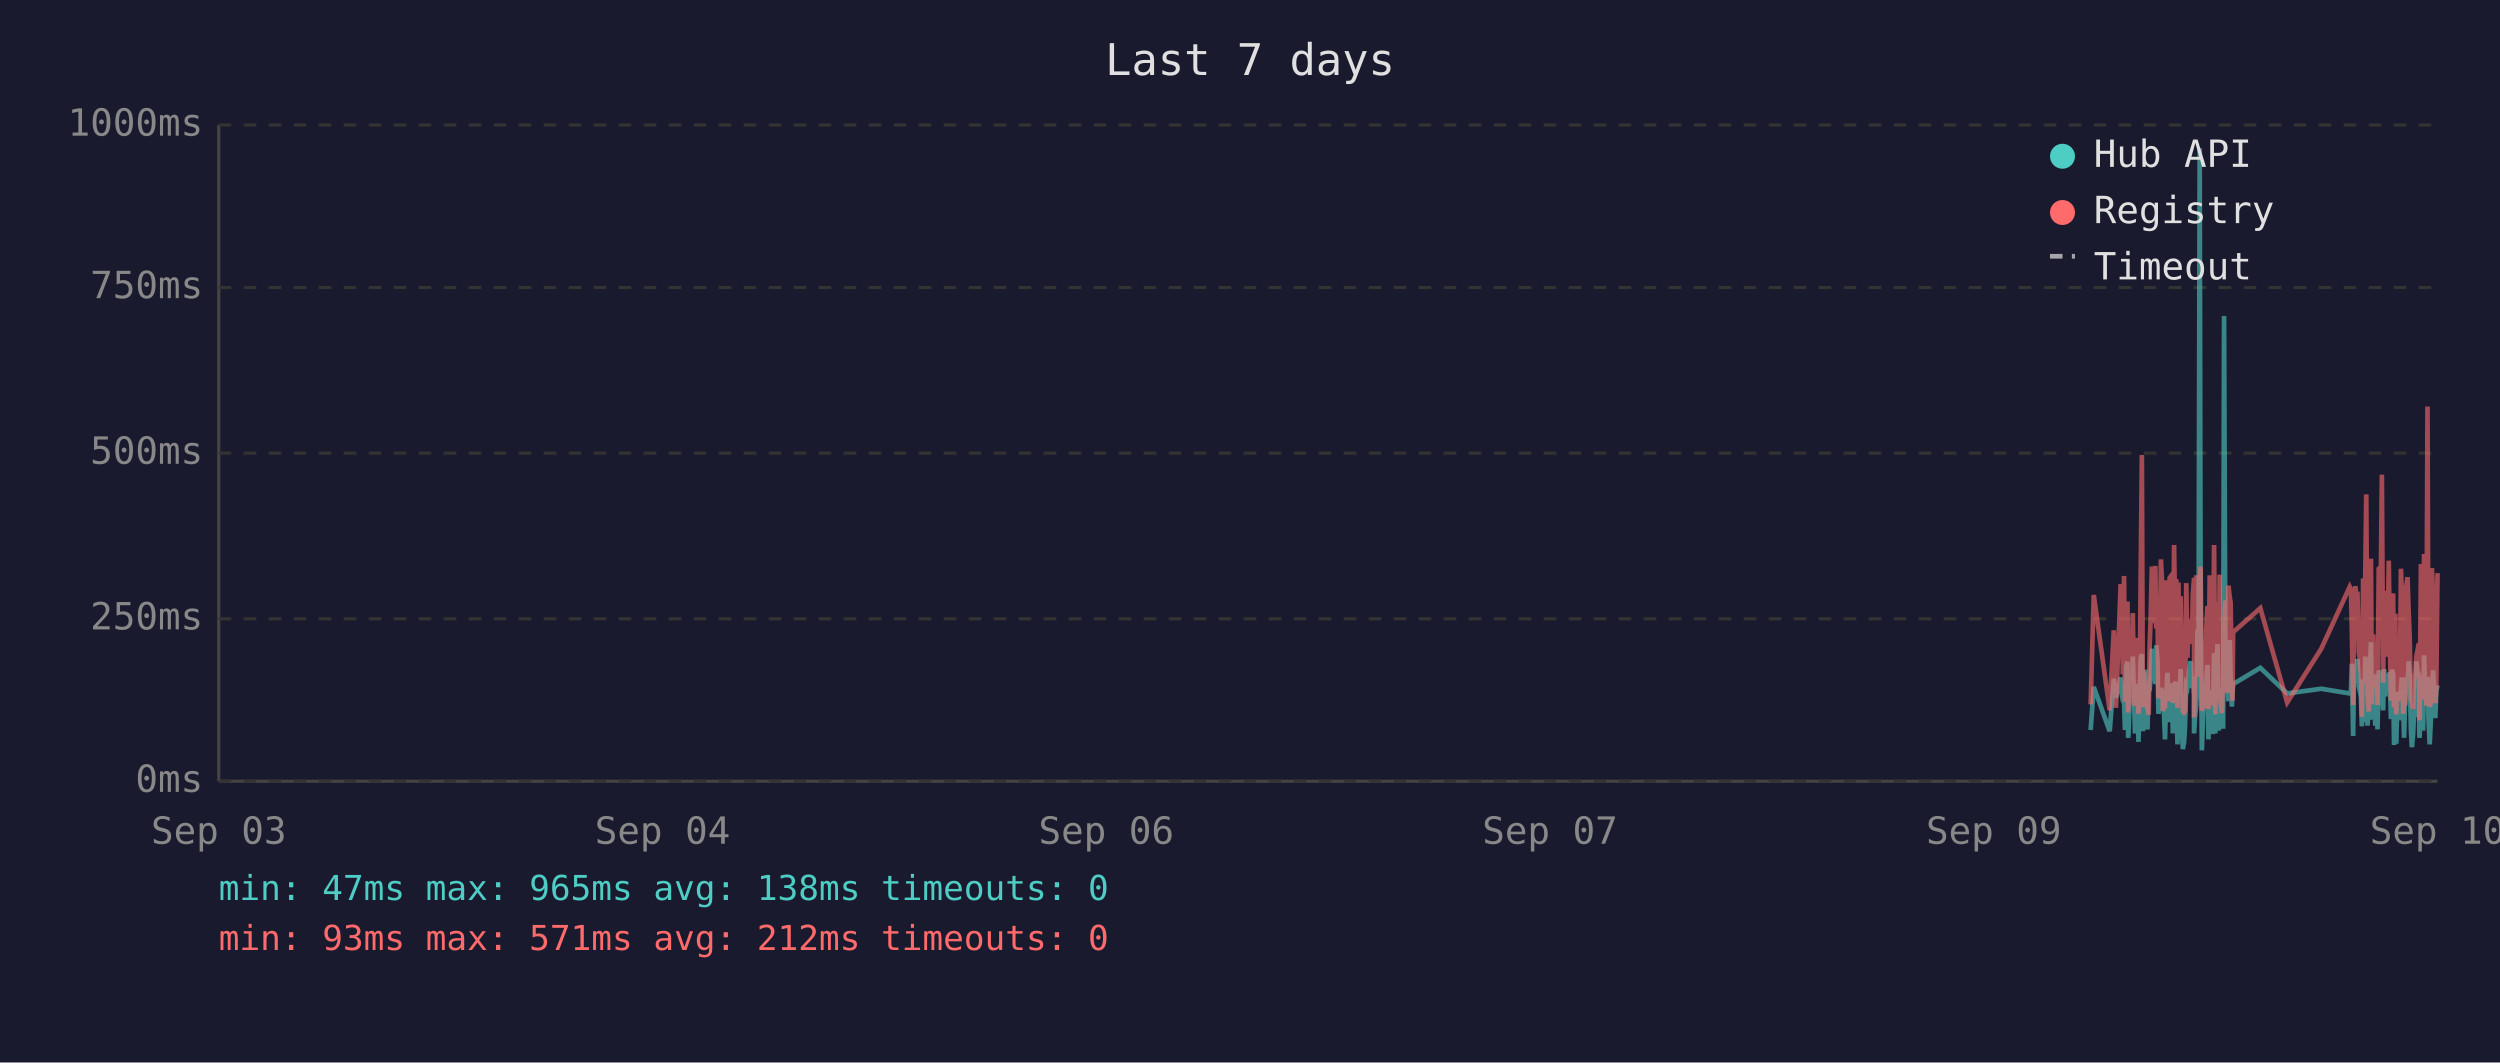
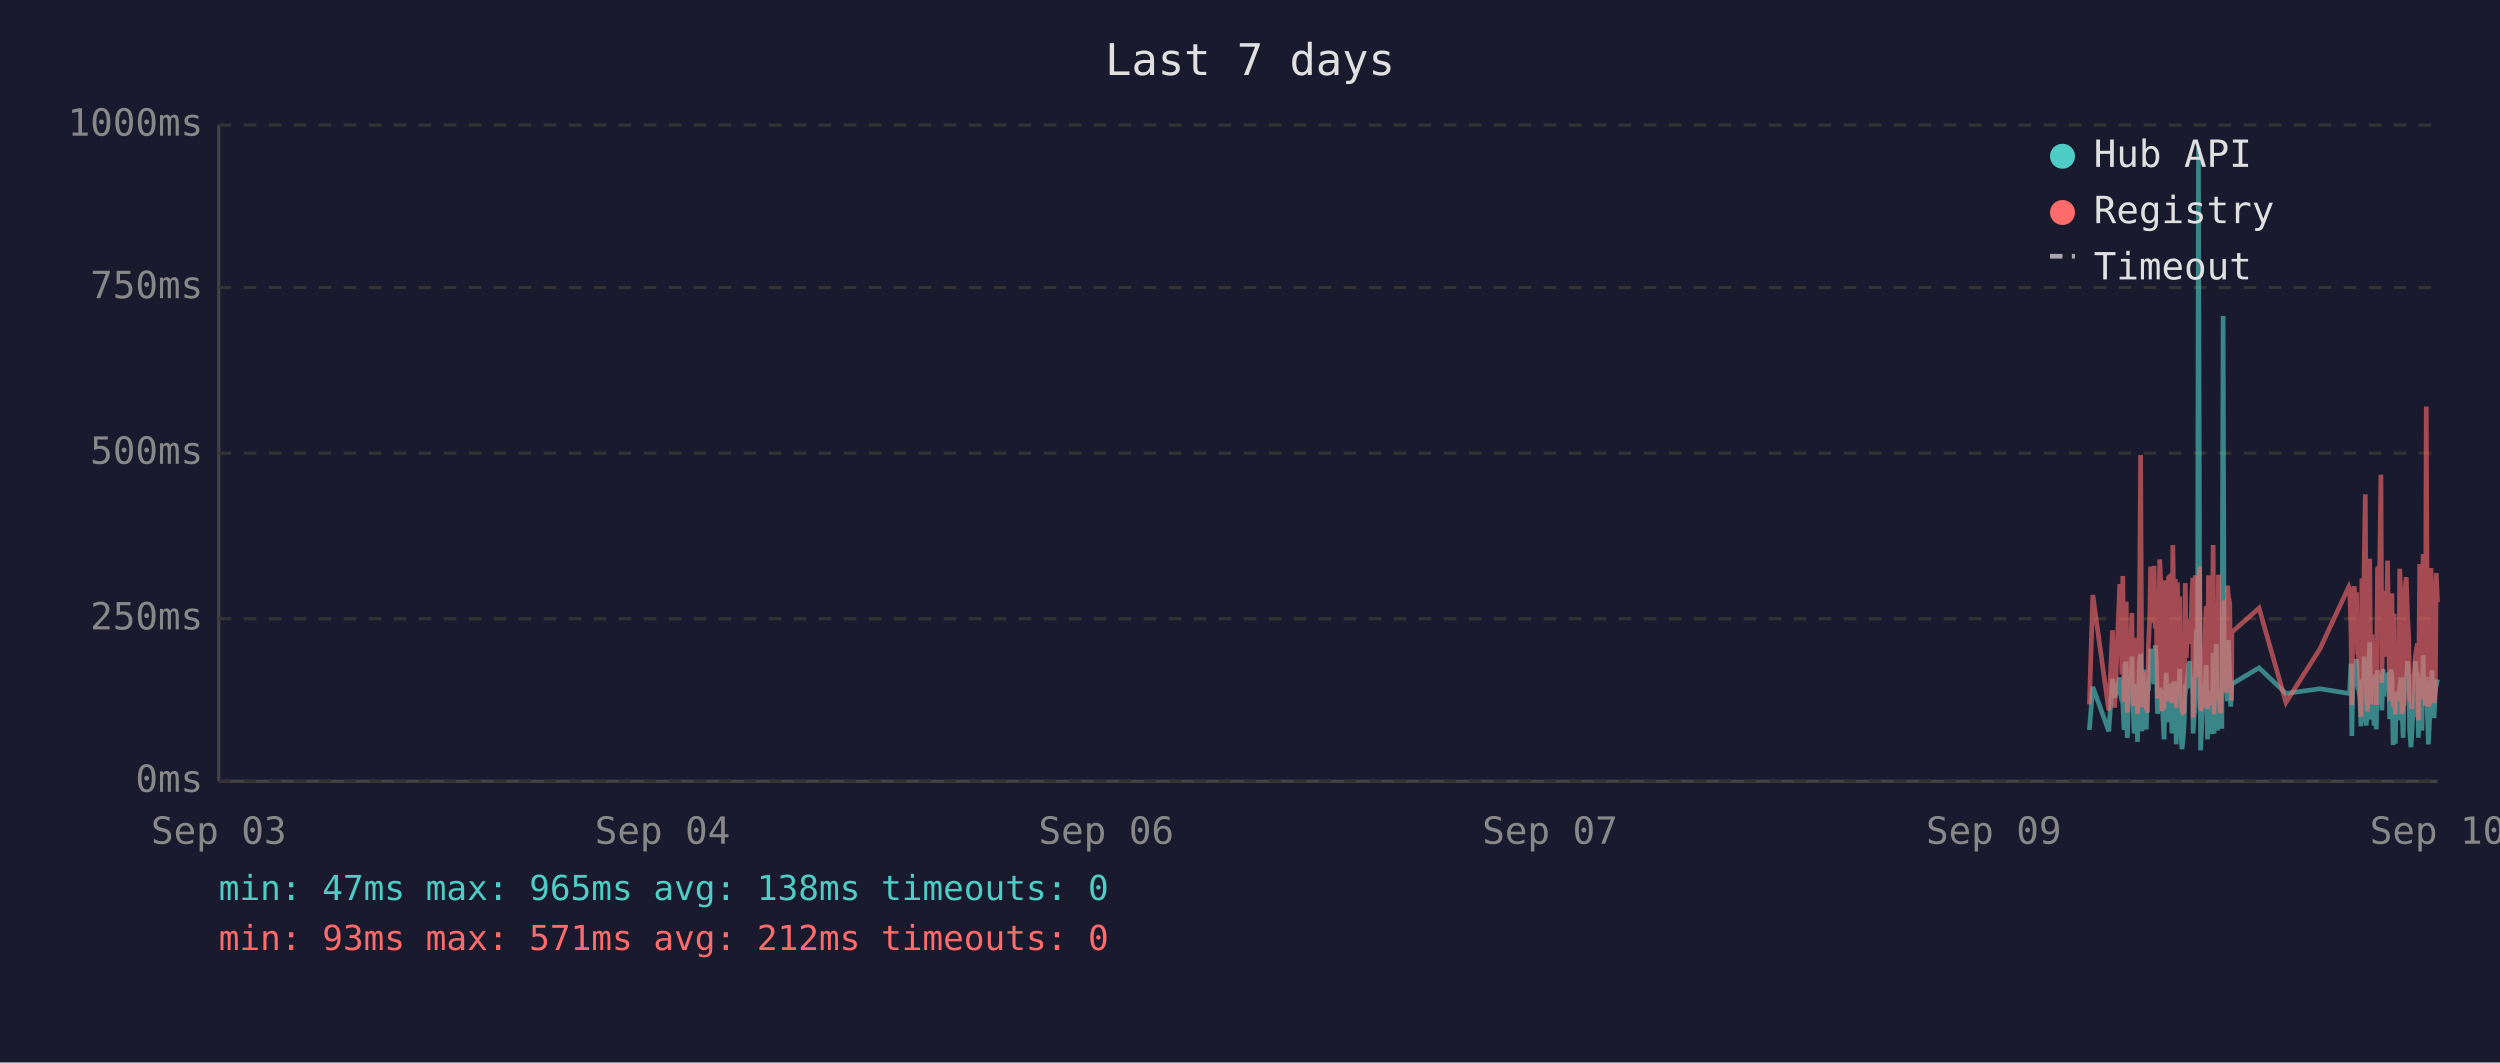
<svg xmlns="http://www.w3.org/2000/svg" viewBox="0 0 800 340" font-family="monospace" font-size="12">
  <rect width="800" height="340" fill="#1a1a2e" />
  <text x="400" y="24" fill="#e0e0e0" font-size="14" text-anchor="middle">Last 7 days</text>
  <line x1="70" y1="40" x2="70" y2="250" stroke="#444" stroke-width="1" />
  <line x1="70" y1="250" x2="780" y2="250" stroke="#444" stroke-width="1" />
  <line x1="70" y1="250" x2="780" y2="250" stroke="#333" stroke-width="1" stroke-dasharray="4" />
  <text x="65" y="250" fill="#888" text-anchor="end" dominant-baseline="middle">0ms</text>
  <line x1="70" y1="198" x2="780" y2="198" stroke="#333" stroke-width="1" stroke-dasharray="4" />
  <text x="65" y="198" fill="#888" text-anchor="end" dominant-baseline="middle">250ms</text>
  <line x1="70" y1="145" x2="780" y2="145" stroke="#333" stroke-width="1" stroke-dasharray="4" />
  <text x="65" y="145" fill="#888" text-anchor="end" dominant-baseline="middle">500ms</text>
  <line x1="70" y1="92" x2="780" y2="92" stroke="#333" stroke-width="1" stroke-dasharray="4" />
  <text x="65" y="92" fill="#888" text-anchor="end" dominant-baseline="middle">750ms</text>
  <line x1="70" y1="40" x2="780" y2="40" stroke="#333" stroke-width="1" stroke-dasharray="4" />
  <text x="65" y="40" fill="#888" text-anchor="end" dominant-baseline="middle">1000ms</text>
  <text x="70" y="270" fill="#888" text-anchor="middle">Sep 03</text>
  <text x="212" y="270" fill="#888" text-anchor="middle">Sep 04</text>
  <text x="354" y="270" fill="#888" text-anchor="middle">Sep 06</text>
  <text x="496" y="270" fill="#888" text-anchor="middle">Sep 07</text>
  <text x="638" y="270" fill="#888" text-anchor="middle">Sep 09</text>
  <text x="780" y="270" fill="#888" text-anchor="middle">Sep 10</text>
-   <polyline points="669.0,233.6 670.0,219.8 675.1,234.0 676.4,217.2 677.1,223.3 678.6,216.8 679.0,222.3 679.3,224.2 679.7,225.0 680.0,233.6 680.4,213.0 680.8,211.8 681.0,236.1 681.1,235.1 681.5,223.8 681.8,221.2 682.2,222.3 682.5,210.1 682.9,223.3 683.2,234.7 683.6,220.6 684.0,218.9 684.3,237.4 684.7,223.1 685.0,210.9 685.4,209.3 685.7,234.0 686.1,217.0 686.4,214.3 686.8,230.9 687.2,233.4 687.5,220.6 687.6,221.2 687.9,220.6 688.2,215.8 688.6,207.6 688.9,216.6 689.3,213.9 689.7,218.9 690.0,206.5 690.4,211.4 690.7,228.4 691.1,226.1 691.5,220.2 691.8,221.2 692.1,221.9 692.5,228.8 692.8,236.6 693.2,221.9 693.6,215.3 693.9,231.1 694.3,221.9 694.6,221.2 695.0,218.7 695.3,234.7 695.7,221.2 696.1,218.1 696.4,223.1 696.8,238.2 697.1,220.8 697.5,224.8 697.8,214.1 698.2,232.6 698.5,239.7 698.9,237.6 699.2,232.6 699.6,219.1 700.0,219.8 700.3,217.2 700.7,213.2 701.0,211.6 701.4,220.2 701.7,216.6 702.1,222.5 702.1,234.7 702.4,229.4 702.8,225.6 703.2,201.5 703.5,223.8 703.9,47.4 704.2,196.0 704.6,240.1 704.9,231.1 705.3,221.0 705.6,225.0 706.0,217.9 706.4,212.8 706.7,236.6 707.1,222.7 707.4,222.9 707.8,221.0 708.1,234.9 708.5,209.0 708.9,234.7 709.2,213.5 709.6,206.1 710.0,233.8 710.3,220.2 710.6,230.7 711.0,223.8 711.4,233.2 711.7,101.1 712.1,207.2 712.4,217.9 712.8,218.9 713.1,224.4 713.5,204.8 713.8,216.6 714.2,226.1 714.4,221.2 714.6,218.9 723.3,213.7 731.9,221.9 742.8,220.4 751.9,221.9 752.3,221.0 752.6,212.4 753.0,235.5 753.3,214.1 753.7,215.3 754.1,214.3 754.4,210.9 754.8,219.5 755.1,221.0 755.5,222.9 755.8,232.4 756.2,217.4 756.5,231.1 756.9,210.1 757.2,216.0 757.6,232.2 758.0,226.1 758.3,216.2 758.7,205.5 759.0,230.3 759.4,217.4 759.7,224.4 760.1,232.2 760.4,215.8 760.8,233.4 761.2,214.5 761.9,219.3 762.2,221.9 762.6,227.3 762.9,214.1 763.3,222.9 763.6,215.6 764.0,218.3 764.4,220.0 764.7,215.1 765.1,230.1 765.4,214.3 765.8,215.8 766.1,238.4 766.5,223.8 766.8,238.0 767.2,222.1 767.6,222.1 767.9,230.5 768.3,220.2 768.6,216.8 769.0,225.6 769.3,236.1 769.7,221.9 770.0,216.8 770.4,220.6 770.8,211.6 771.1,216.6 771.5,233.8 771.8,239.1 772.2,234.9 772.5,227.3 772.9,229.4 773.2,211.6 773.6,215.1 774.0,215.8 774.2,236.1 774.3,235.3 774.7,221.7 775.0,216.8 775.4,233.8 775.7,209.7 776.1,223.8 776.4,222.7 776.8,216.6 777.1,229.4 777.5,238.2 777.9,229.6 778.2,220.4 778.6,214.5 778.9,220.4 779.3,229.8 779.6,221.2 780.0,219.3" fill="none" stroke="#4ecdc4" stroke-width="1.5" opacity="0.6" />
-   <polyline points="669.0,225.4 670.0,190.4 675.1,227.3 676.4,201.7 677.1,226.5 678.6,187.6 679.0,187.6 679.3,215.8 679.7,184.3 680.0,224.6 680.4,206.3 680.8,192.5 681.0,228.0 681.1,225.8 681.5,209.0 681.8,204.0 682.2,209.0 682.5,196.2 682.9,224.4 683.2,225.8 683.6,206.1 684.0,204.2 684.3,228.4 684.7,222.3 685.0,186.0 685.4,145.6 685.7,226.3 686.1,215.1 686.4,226.3 686.8,224.2 687.2,226.5 687.5,228.0 687.6,228.0 687.9,206.5 688.2,198.1 688.6,181.3 688.9,193.1 689.3,199.4 689.7,181.1 690.0,201.1 690.4,196.7 690.7,223.5 691.1,214.9 691.5,179.0 691.8,185.3 692.1,227.5 692.5,225.8 692.8,226.7 693.2,185.7 693.6,209.5 693.9,224.4 694.3,184.9 694.6,184.5 695.0,206.3 695.3,225.0 695.7,174.4 696.1,200.7 696.4,185.3 696.8,226.5 697.1,186.4 697.5,222.7 697.8,190.8 698.2,216.6 698.5,227.5 698.9,228.0 699.2,227.7 699.6,186.6 700.0,210.5 700.3,200.2 700.7,200.4 701.0,198.1 701.4,206.1 701.7,190.4 702.1,184.9 702.1,229.6 702.4,217.7 702.8,184.1 703.2,188.3 703.5,216.6 703.9,187.8 704.2,181.3 704.6,227.5 704.9,225.6 705.3,207.4 705.6,226.5 706.0,201.3 706.4,193.9 706.7,226.9 707.1,184.1 707.4,209.0 707.8,185.5 708.1,225.8 708.5,174.4 708.9,228.6 709.2,192.7 709.6,197.5 710.0,224.0 710.3,183.9 710.6,225.0 711.0,228.2 711.4,216.0 711.7,209.9 712.1,192.2 712.4,193.3 712.8,221.7 713.1,187.4 713.5,191.0 713.8,192.9 714.2,217.2 714.4,224.2 714.6,202.3 723.3,194.6 731.9,224.8 742.8,207.6 751.9,187.8 752.3,188.7 752.6,201.7 753.0,225.6 753.3,191.0 753.7,187.6 754.1,190.8 754.4,190.6 754.8,208.8 755.1,210.5 755.5,216.0 755.8,229.4 756.2,185.1 756.5,218.7 756.9,182.8 757.2,158.2 757.6,221.7 758.0,227.7 758.3,191.8 758.7,178.8 759.0,225.4 759.4,203.0 759.7,219.5 760.1,219.3 760.4,205.3 760.8,225.6 761.2,182.0 761.9,181.3 762.2,151.9 762.6,218.5 762.9,189.1 763.3,208.0 763.6,207.4 764.0,210.1 764.4,179.4 764.7,202.1 765.1,224.2 765.4,194.3 765.8,189.9 766.1,226.3 766.5,196.4 766.8,228.6 767.2,206.5 767.6,217.4 767.9,224.4 768.3,182.0 768.6,191.4 769.0,228.4 769.3,225.4 769.7,225.2 770.0,187.6 770.4,184.7 770.8,196.7 771.1,204.0 771.5,223.8 771.8,224.4 772.2,226.9 772.5,215.6 772.9,216.8 773.2,210.1 773.6,208.2 774.0,205.9 774.2,230.5 774.3,228.4 774.7,180.5 775.0,186.4 775.4,223.8 775.7,177.3 776.1,184.7 776.4,225.8 776.8,130.1 777.1,217.2 777.5,226.1 777.9,224.8 778.2,181.8 778.6,190.8 778.9,201.7 779.3,225.0 779.6,221.0 780.0,183.4" fill="none" stroke="#ff6b6b" stroke-width="1.5" opacity="0.6" />
+   <polyline points="668.6,233.6 669.7,219.8 674.8,234.0 676.0,217.2 676.7,223.3 678.3,216.8 678.6,222.3 679.0,224.2 679.3,225.0 679.7,233.6 680.0,213.0 680.4,211.8 680.7,236.1 680.8,235.1 681.1,223.8 681.5,221.2 681.8,222.3 682.2,210.1 682.5,223.3 682.9,234.7 683.2,220.6 683.6,218.9 684.0,237.4 684.3,223.1 684.7,210.9 685.0,209.3 685.4,234.0 685.7,217.0 686.1,214.3 686.4,230.9 686.8,233.4 687.2,220.6 687.2,221.2 687.5,220.6 687.9,215.8 688.2,207.6 688.6,216.6 688.9,213.9 689.3,218.9 689.7,206.5 690.0,211.4 690.4,228.4 690.7,226.1 691.1,220.2 691.4,221.2 691.8,221.9 692.1,228.8 692.5,236.6 692.9,221.9 693.2,215.3 693.6,231.1 693.9,221.9 694.3,221.2 694.6,218.7 695.0,234.7 695.3,221.2 695.7,218.1 696.1,223.1 696.4,238.2 696.8,220.8 697.1,224.8 697.5,214.1 697.8,232.6 698.2,239.7 698.5,237.6 698.9,232.6 699.3,219.1 699.6,219.8 700.0,217.2 700.3,213.2 700.7,211.6 701.0,220.2 701.4,216.6 701.7,222.5 701.8,234.7 702.1,229.4 702.5,225.6 702.8,201.5 703.2,223.8 703.5,47.4 703.9,196.0 704.2,240.1 704.6,231.1 704.9,221.0 705.3,225.0 705.7,217.9 706.0,212.8 706.4,236.6 706.7,222.7 707.1,222.9 707.4,221.0 707.8,234.9 708.2,209.0 708.5,234.7 708.9,213.5 709.2,206.1 709.6,233.8 709.9,220.2 710.3,230.7 710.6,223.8 711.0,233.2 711.4,101.1 711.7,207.2 712.1,217.9 712.4,218.9 712.8,224.4 713.1,204.8 713.5,216.6 713.8,226.1 714.1,221.2 714.2,218.9 722.9,213.7 731.5,221.9 742.4,220.4 751.6,221.9 751.9,221.0 752.3,212.4 752.6,235.5 753.0,214.1 753.3,215.3 753.7,214.3 754.1,210.9 754.4,219.5 754.8,221.0 755.1,222.9 755.5,232.4 755.8,217.4 756.2,231.1 756.5,210.1 756.9,216.0 757.2,232.2 757.6,226.1 758.0,216.2 758.3,205.5 758.7,230.3 759.0,217.4 759.4,224.4 759.7,232.2 760.1,215.8 760.4,233.4 760.8,214.5 761.5,219.3 761.9,221.9 762.2,227.3 762.6,214.1 762.9,222.9 763.3,215.6 763.6,218.3 764.0,220.0 764.4,215.1 764.7,230.1 765.1,214.3 765.4,215.8 765.8,238.4 766.1,223.8 766.5,238.0 766.8,222.1 767.2,222.1 767.6,230.5 767.9,220.2 768.3,216.8 768.6,225.6 769.0,236.1 769.3,221.9 769.7,216.8 770.0,220.6 770.4,211.6 770.8,216.6 771.1,233.8 771.5,239.1 771.8,234.9 772.2,227.3 772.5,229.4 772.9,211.6 773.2,215.1 773.6,215.8 773.9,236.1 773.9,235.3 774.3,221.7 774.7,216.8 775.0,233.8 775.4,209.7 775.7,223.8 776.1,222.7 776.4,216.6 776.8,229.4 777.1,238.2 777.5,229.6 777.9,220.4 778.2,214.5 778.6,220.4 778.9,229.8 779.3,221.2 779.6,219.3 780.0,217.4" fill="none" stroke="#4ecdc4" stroke-width="1.5" opacity="0.6" />
+   <polyline points="668.6,225.4 669.7,190.4 674.8,227.3 676.0,201.7 676.7,226.5 678.3,187.6 678.6,187.6 679.0,215.8 679.3,184.3 679.7,224.6 680.0,206.3 680.4,192.5 680.7,228.0 680.8,225.8 681.1,209.0 681.5,204.0 681.8,209.0 682.2,196.2 682.5,224.4 682.9,225.8 683.2,206.1 683.6,204.2 684.0,228.4 684.3,222.3 684.7,186.0 685.0,145.6 685.4,226.3 685.7,215.1 686.1,226.3 686.4,224.2 686.8,226.5 687.2,228.0 687.2,228.0 687.5,206.5 687.9,198.1 688.2,181.3 688.6,193.1 688.9,199.4 689.3,181.1 689.7,201.1 690.0,196.7 690.4,223.5 690.7,214.9 691.1,179.0 691.4,185.3 691.8,227.5 692.1,225.8 692.5,226.7 692.9,185.7 693.2,209.5 693.6,224.4 693.9,184.9 694.3,184.5 694.6,206.3 695.0,225.0 695.3,174.4 695.7,200.7 696.1,185.3 696.4,226.5 696.8,186.4 697.1,222.7 697.5,190.8 697.8,216.6 698.2,227.5 698.5,228.0 698.9,227.7 699.3,186.6 699.6,210.5 700.0,200.2 700.3,200.4 700.7,198.1 701.0,206.1 701.4,190.4 701.7,184.9 701.8,229.6 702.1,217.7 702.5,184.1 702.8,188.3 703.2,216.6 703.5,187.8 703.9,181.3 704.2,227.5 704.6,225.6 704.9,207.4 705.3,226.5 705.7,201.3 706.0,193.9 706.4,226.9 706.7,184.1 707.1,209.0 707.4,185.5 707.8,225.8 708.2,174.4 708.5,228.6 708.9,192.7 709.2,197.5 709.6,224.0 709.9,183.9 710.3,225.0 710.6,228.2 711.0,216.0 711.4,209.9 711.7,192.2 712.1,193.3 712.4,221.7 712.8,187.4 713.1,191.0 713.5,192.9 713.8,217.2 714.1,224.2 714.2,202.3 722.9,194.6 731.5,224.8 742.4,207.6 751.6,187.8 751.9,188.7 752.3,201.7 752.6,225.6 753.0,191.0 753.3,187.6 753.7,190.8 754.1,190.6 754.4,208.8 754.8,210.5 755.1,216.0 755.5,229.4 755.8,185.1 756.2,218.7 756.5,182.8 756.9,158.2 757.2,221.7 757.6,227.7 758.0,191.8 758.3,178.8 758.7,225.4 759.0,203.0 759.4,219.5 759.7,219.3 760.1,205.3 760.4,225.6 760.8,182.0 761.5,181.3 761.9,151.9 762.2,218.5 762.6,189.1 762.9,208.0 763.3,207.4 763.6,210.1 764.0,179.4 764.4,202.1 764.7,224.2 765.1,194.3 765.4,189.9 765.8,226.3 766.1,196.4 766.5,228.6 766.8,206.5 767.2,217.4 767.6,224.4 767.9,182.0 768.3,191.4 768.6,228.4 769.0,225.4 769.3,225.2 769.7,187.6 770.0,184.7 770.4,196.7 770.8,204.0 771.1,223.8 771.5,224.4 771.8,226.9 772.2,215.6 772.5,216.8 772.9,210.1 773.2,208.2 773.6,205.9 773.9,230.5 773.9,228.4 774.3,180.5 774.7,186.4 775.0,223.8 775.4,177.3 775.7,184.7 776.1,225.8 776.4,130.1 776.8,217.2 777.1,226.1 777.5,224.8 777.9,181.8 778.2,190.8 778.6,201.7 778.9,225.0 779.3,221.0 779.6,183.4 780.0,192.7" fill="none" stroke="#ff6b6b" stroke-width="1.5" opacity="0.6" />
  <circle cx="660" cy="50" r="4" fill="#4ecdc4" />
  <text x="670" y="50" fill="#e0e0e0" dominant-baseline="middle">Hub API</text>
  <circle cx="660" cy="68" r="4" fill="#ff6b6b" />
  <text x="670" y="68" fill="#e0e0e0" dominant-baseline="middle">Registry</text>
  <line x1="656" y1="82" x2="664" y2="82" stroke="#e0e0e0" stroke-width="1.5" stroke-dasharray="4,3" opacity="0.7" />
  <text x="670" y="86" fill="#e0e0e0" dominant-baseline="middle">Timeout</text>
  <text x="70" y="288" fill="#4ecdc4" font-size="11">min: 47ms  max: 965ms  avg: 138ms  timeouts: 0</text>
  <text x="70" y="304" fill="#ff6b6b" font-size="11">min: 93ms  max: 571ms  avg: 212ms  timeouts: 0</text>
</svg>
